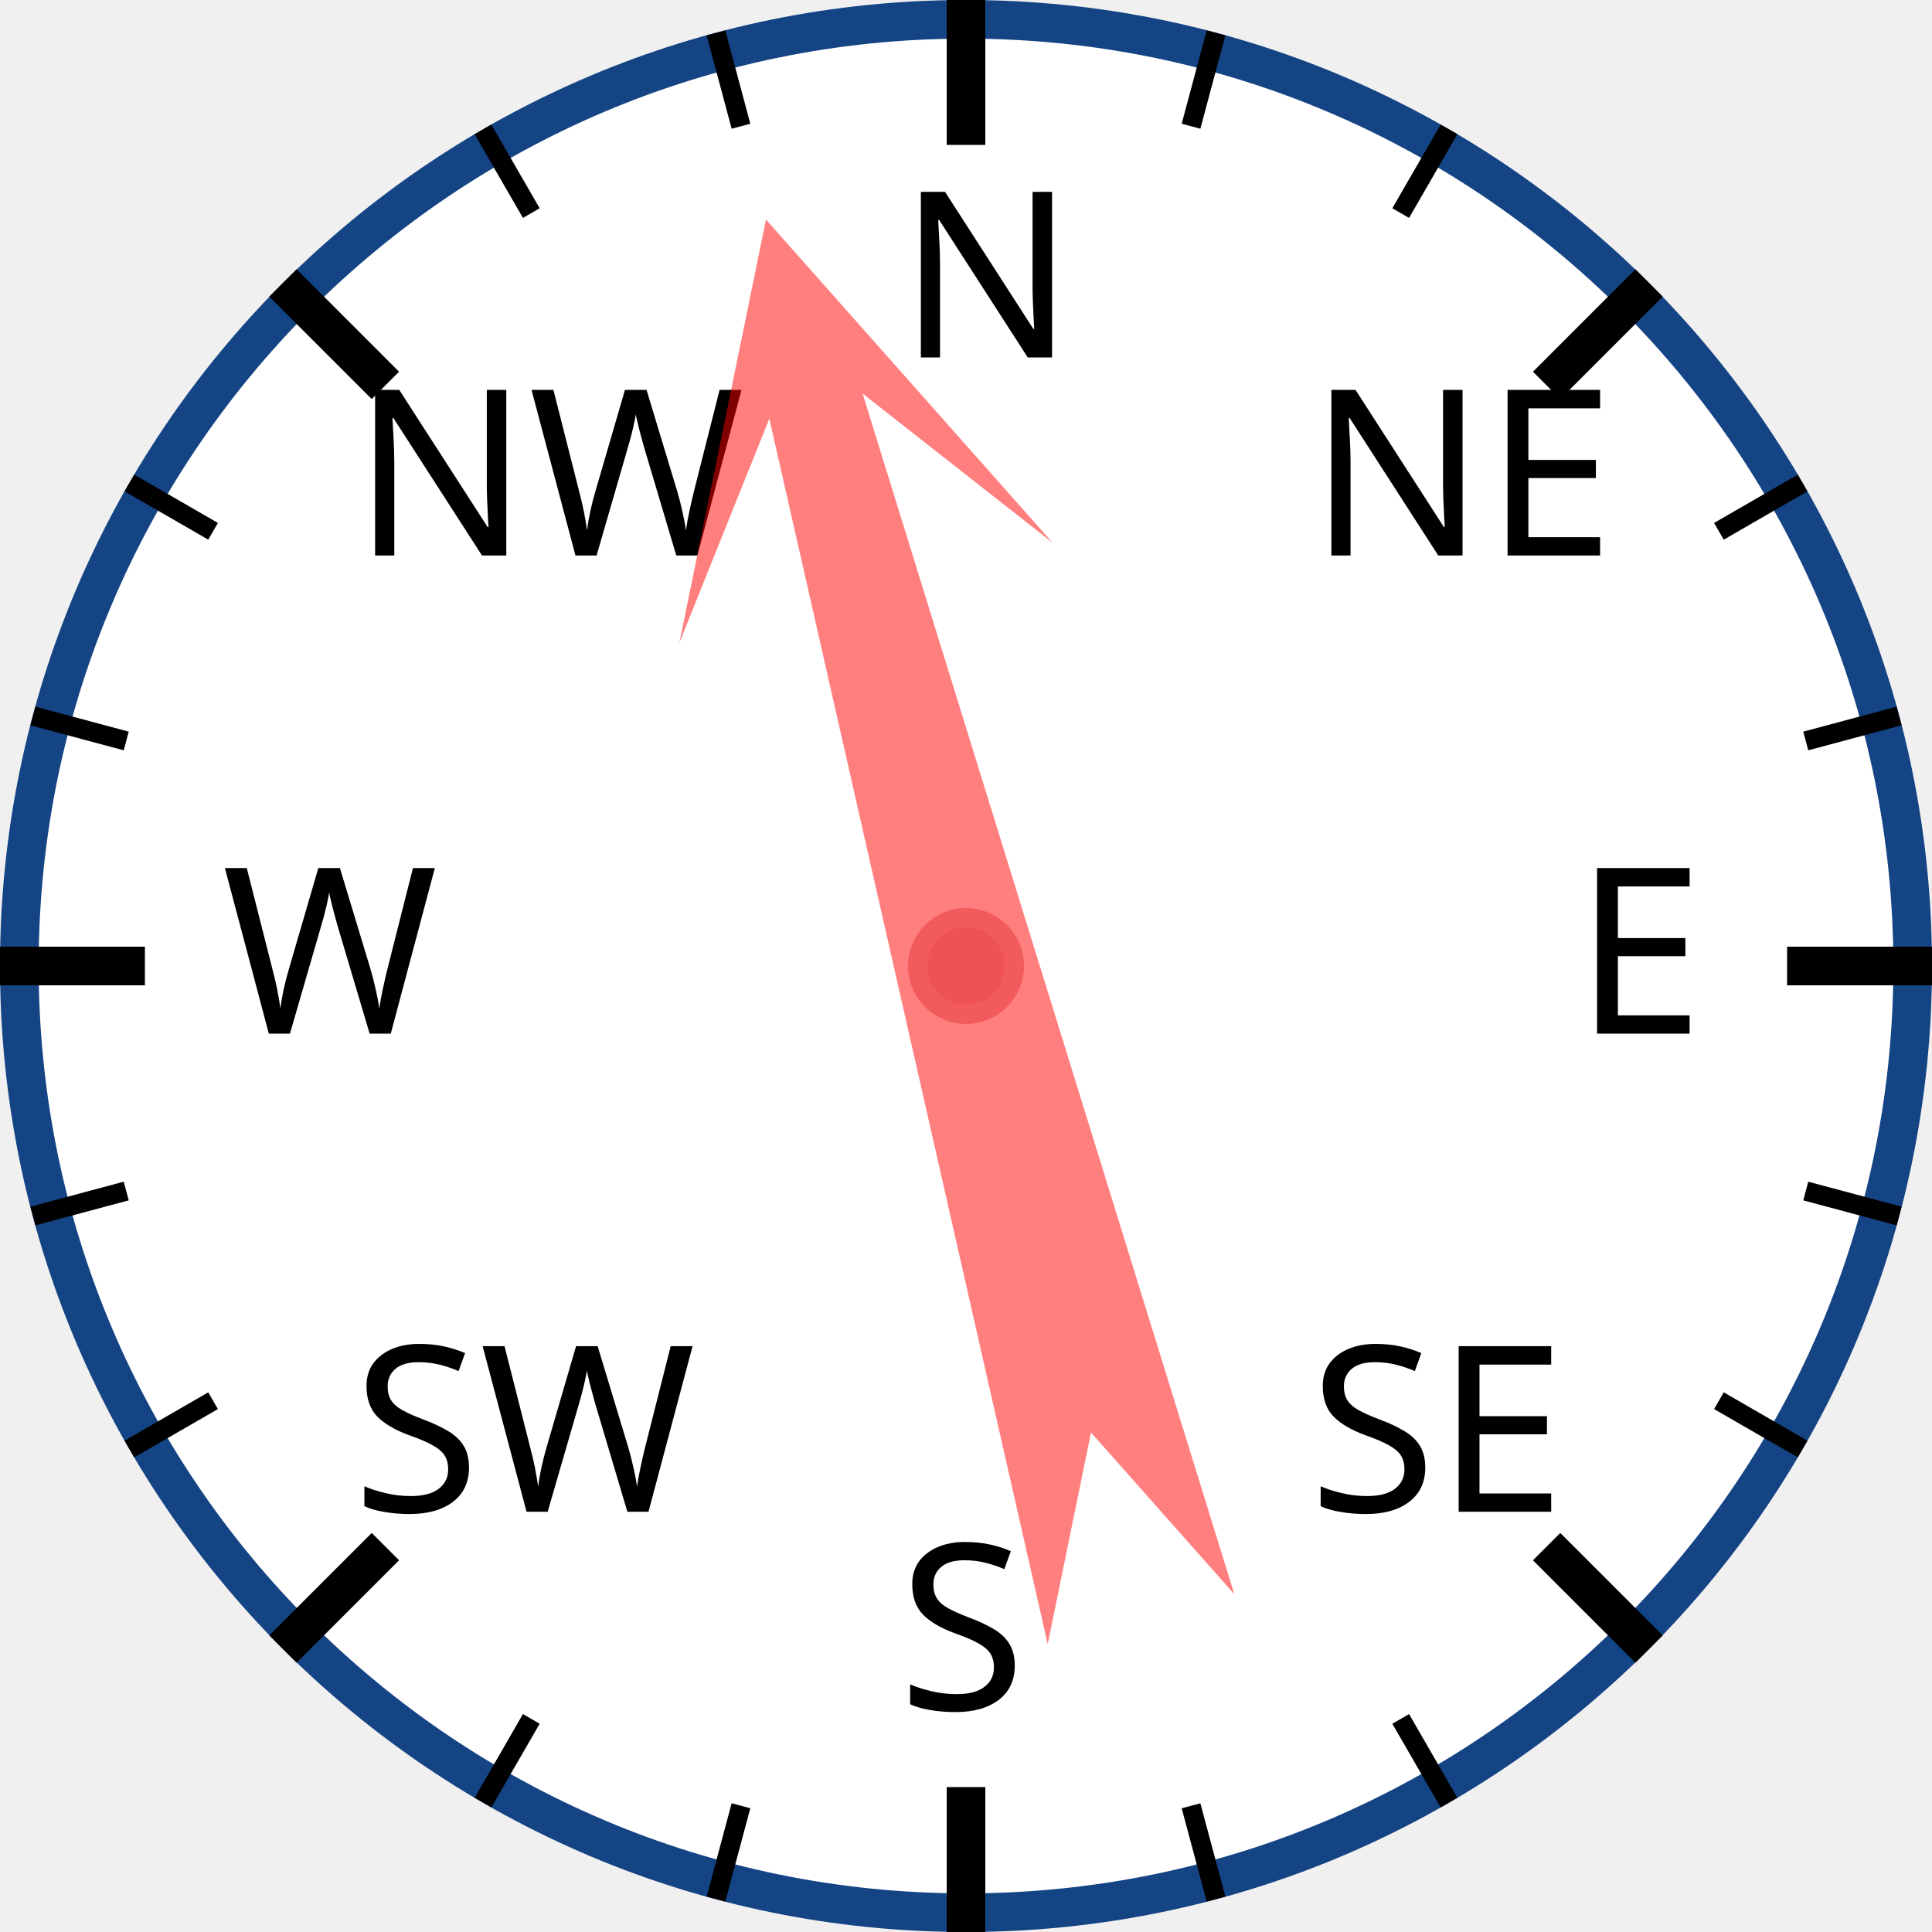
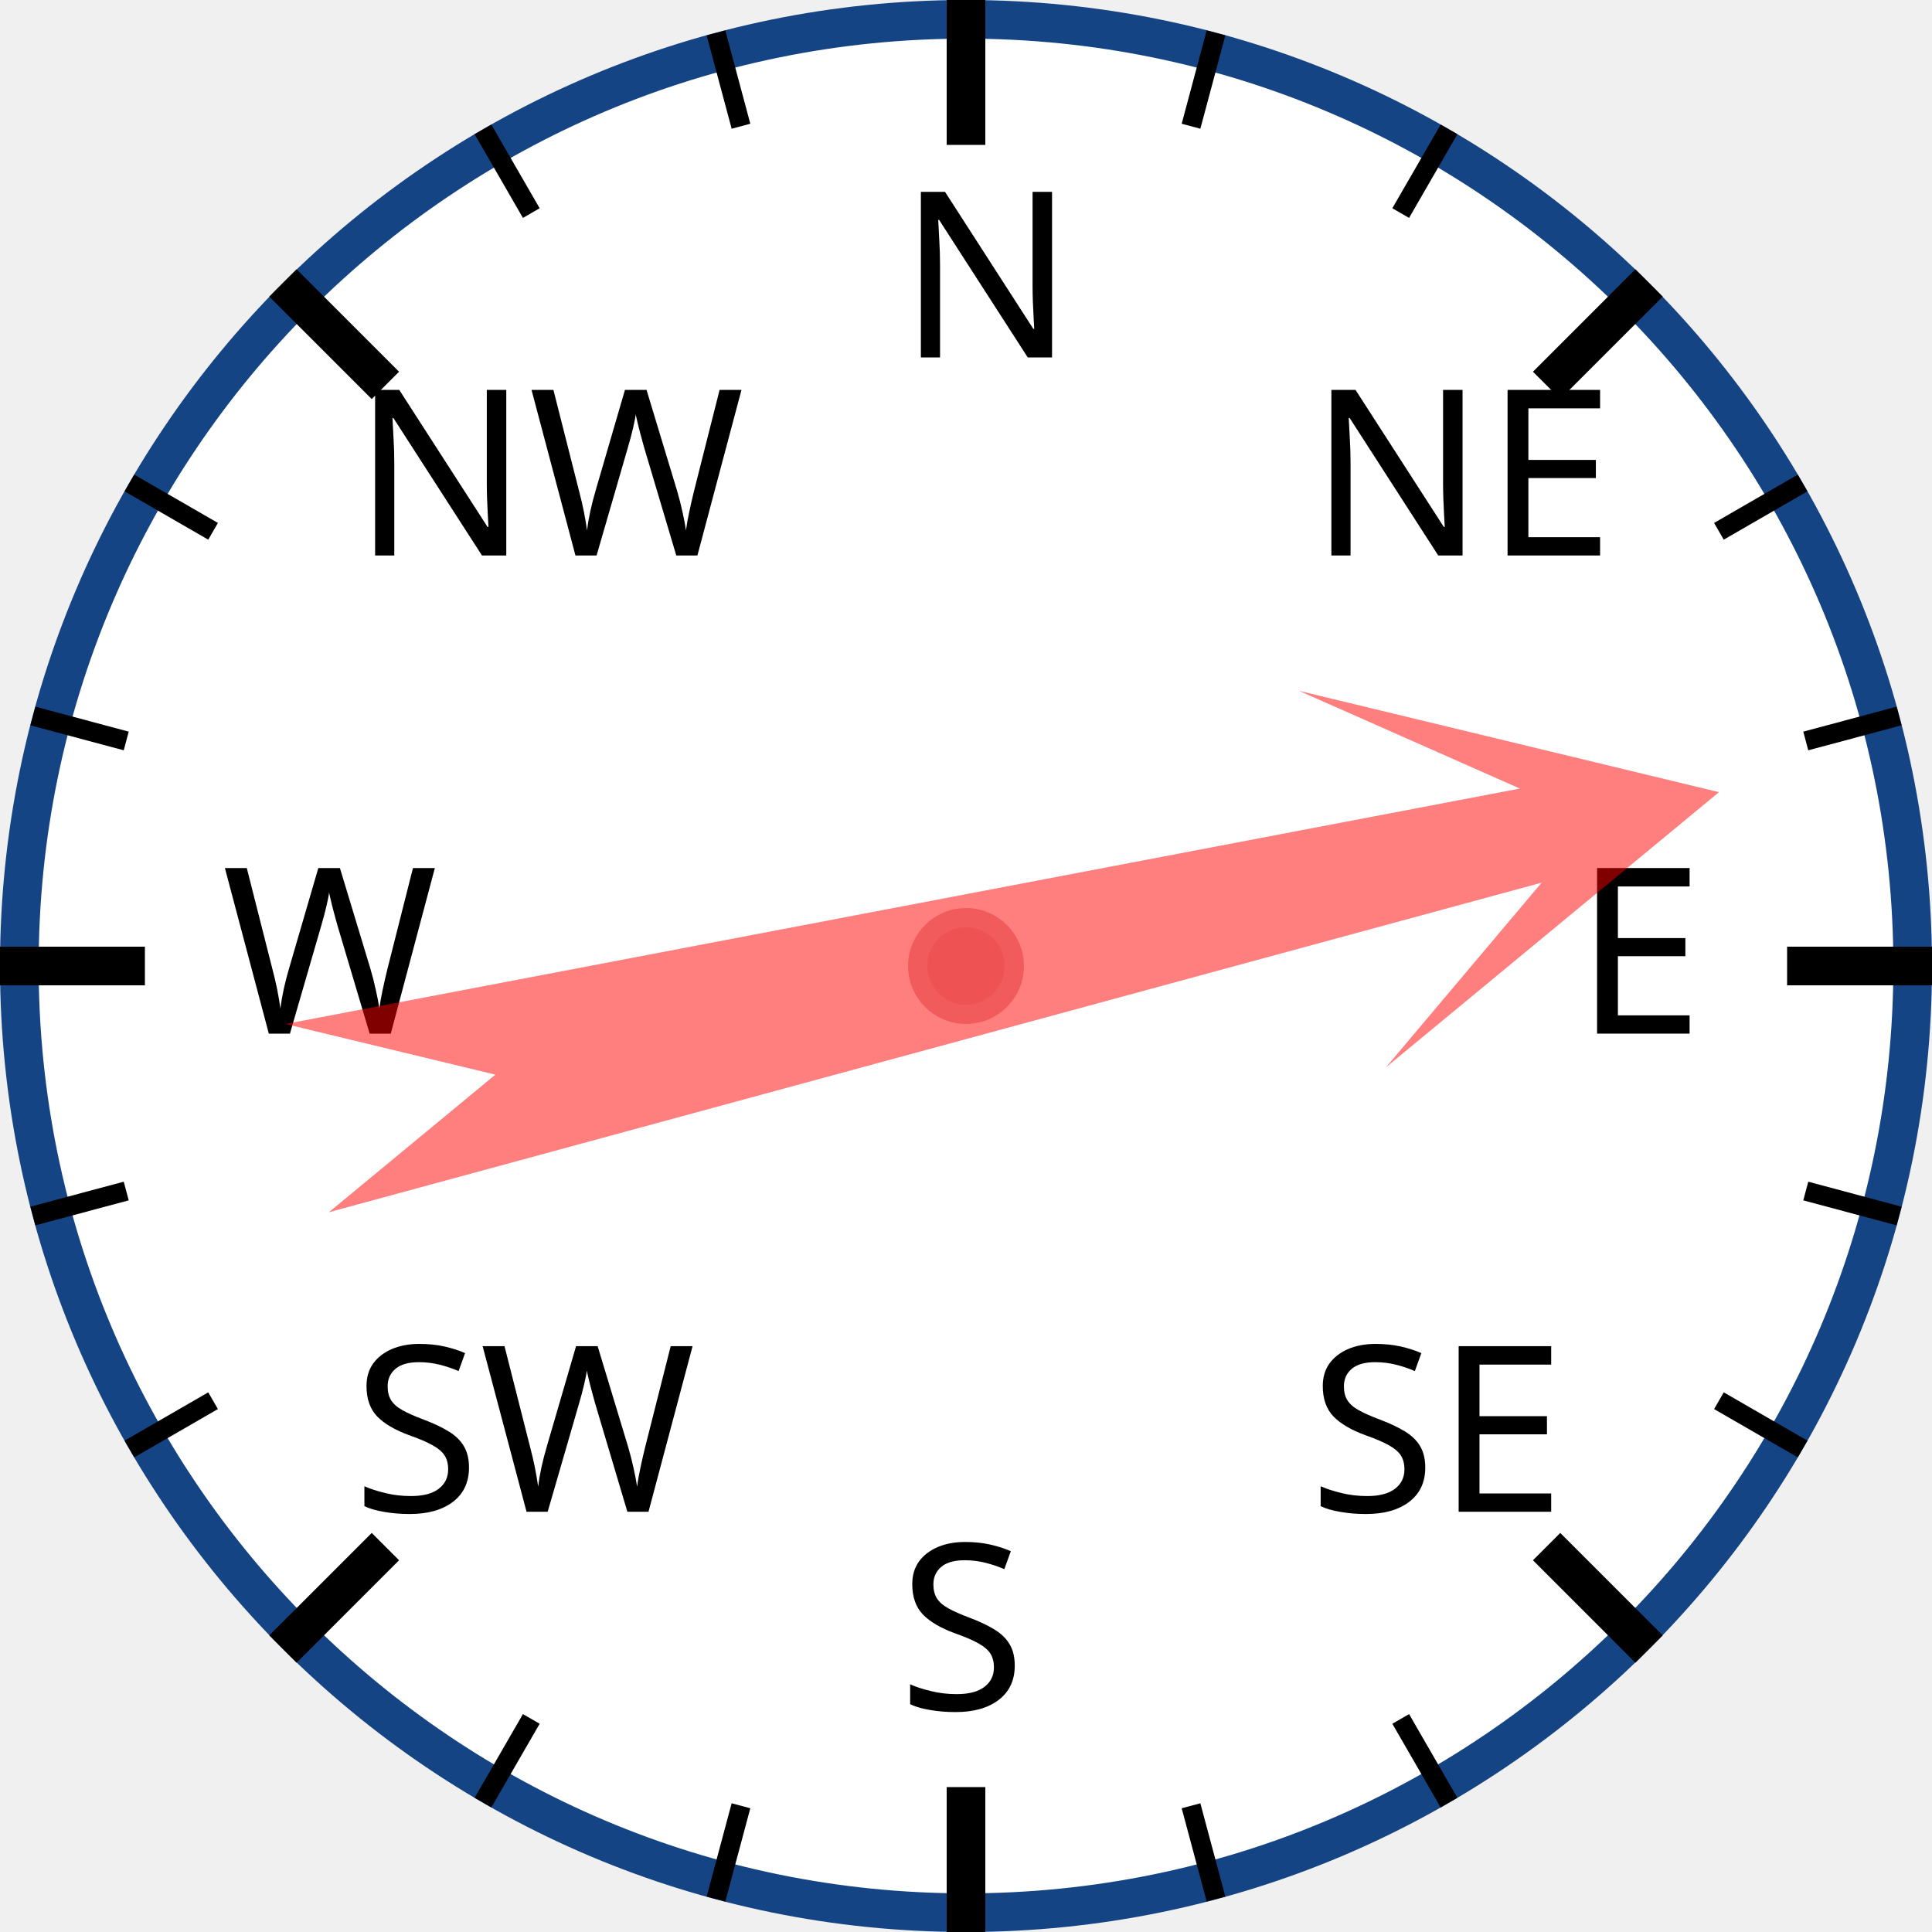
<svg xmlns="http://www.w3.org/2000/svg" width="120px" height="120px" viewBox="0 0 200 200">
  <circle cx="100" cy="100" r="98" style="fill: white; stroke: #154485; stroke-width: 4;" />
  <text x="93.0" y="37.0" style="font-family: sans-serif; font-size: 18pt;">N</text>
  <line x1="100.0" y1="0.0" x2="100.0" y2="15.0" style="stroke: black; stroke-width: 4;" />
  <line x1="74.118" y1="3.407" x2="76.706" y2="13.067" style="stroke: black; stroke-width: 2;" />
  <line x1="50" y1="13.397" x2="55" y2="22.058" style="stroke: black; stroke-width: 2;" />
  <text x="36.503" y="57.503" style="font-family: sans-serif; font-size: 18pt;">NW</text>
  <line x1="29.289" y1="29.289" x2="39.896" y2="39.896" style="stroke: black; stroke-width: 4;" />
  <line x1="13.397" y1="50" x2="22.058" y2="55" style="stroke: black; stroke-width: 2;" />
  <line x1="3.407" y1="74.118" x2="13.067" y2="76.706" style="stroke: black; stroke-width: 2;" />
  <text x="23.0" y="107.0" style="font-family: sans-serif; font-size: 18pt;">W</text>
  <line x1="0.0" y1="100.0" x2="15.0" y2="100.0" style="stroke: black; stroke-width: 4;" />
  <line x1="3.407" y1="125.882" x2="13.067" y2="123.294" style="stroke: black; stroke-width: 2;" />
  <line x1="13.397" y1="150" x2="22.058" y2="145" style="stroke: black; stroke-width: 2;" />
  <text x="36.503" y="156.497" style="font-family: sans-serif; font-size: 18pt;">SW</text>
  <line x1="29.289" y1="170.711" x2="39.896" y2="160.104" style="stroke: black; stroke-width: 4;" />
  <line x1="50" y1="186.603" x2="55" y2="177.942" style="stroke: black; stroke-width: 2;" />
  <line x1="74.118" y1="196.593" x2="76.706" y2="186.933" style="stroke: black; stroke-width: 2;" />
  <text x="93" y="177.0" style="font-family: sans-serif; font-size: 18pt;">S</text>
  <line x1="100" y1="200.0" x2="100" y2="185.0" style="stroke: black; stroke-width: 4;" />
  <line x1="125.882" y1="196.593" x2="123.294" y2="186.933" style="stroke: black; stroke-width: 2;" />
  <line x1="150.0" y1="186.603" x2="145.0" y2="177.942" style="stroke: black; stroke-width: 2;" />
  <text x="135.497" y="156.497" style="font-family: sans-serif; font-size: 18pt;">SE</text>
  <line x1="170.711" y1="170.711" x2="160.104" y2="160.104" style="stroke: black; stroke-width: 4;" />
  <line x1="186.603" y1="150" x2="177.942" y2="145" style="stroke: black; stroke-width: 2;" />
  <line x1="196.593" y1="125.882" x2="186.933" y2="123.294" style="stroke: black; stroke-width: 2;" />
  <text x="163.0" y="107" style="font-family: sans-serif; font-size: 18pt;">E</text>
  <line x1="200.0" y1="100" x2="185.0" y2="100" style="stroke: black; stroke-width: 4;" />
  <line x1="196.593" y1="74.118" x2="186.933" y2="76.706" style="stroke: black; stroke-width: 2;" />
  <line x1="186.603" y1="50" x2="177.942" y2="55" style="stroke: black; stroke-width: 2;" />
  <text x="135.497" y="57.503" style="font-family: sans-serif; font-size: 18pt;">NE</text>
  <line x1="170.711" y1="29.289" x2="160.104" y2="39.896" style="stroke: black; stroke-width: 4;" />
  <line x1="150" y1="13.397" x2="145" y2="22.058" style="stroke: black; stroke-width: 2;" />
  <line x1="125.882" y1="3.407" x2="123.294" y2="13.067" style="stroke: black; stroke-width: 2;" />
-   <polygon points="100 20 120 60 105 40 110 170 100 150 90 170 95 40 80 60" style="fill: red; fill-opacity: 0.5;" transform="rotate(345,100,100)" />
+   <polygon points="100 20 120 60 105 40 110 170 100 150 90 170 95 40 80 60" style="fill: red; fill-opacity: 0.5;" transform="rotate(77,100,100)" />
  <circle cx="100" cy="100" r="5" style="fill: #EE5252; stroke: #F25B5B; stroke-width: 2;" />
</svg>
